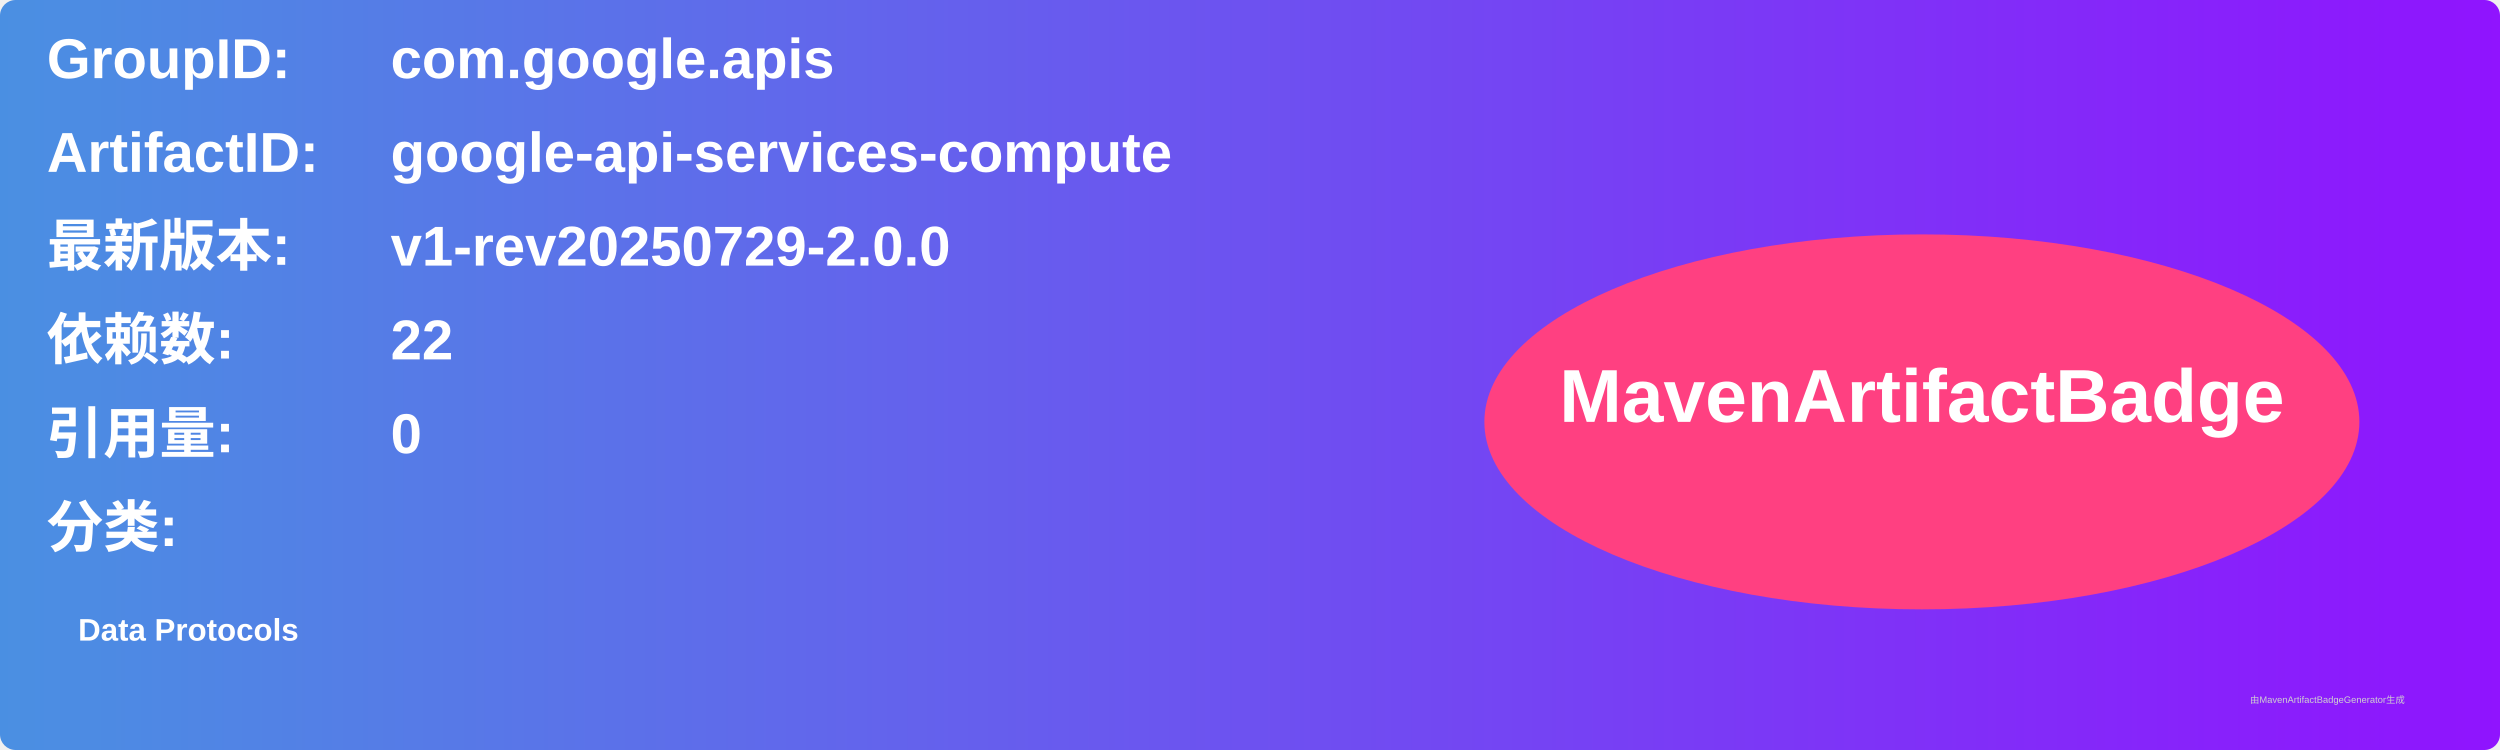
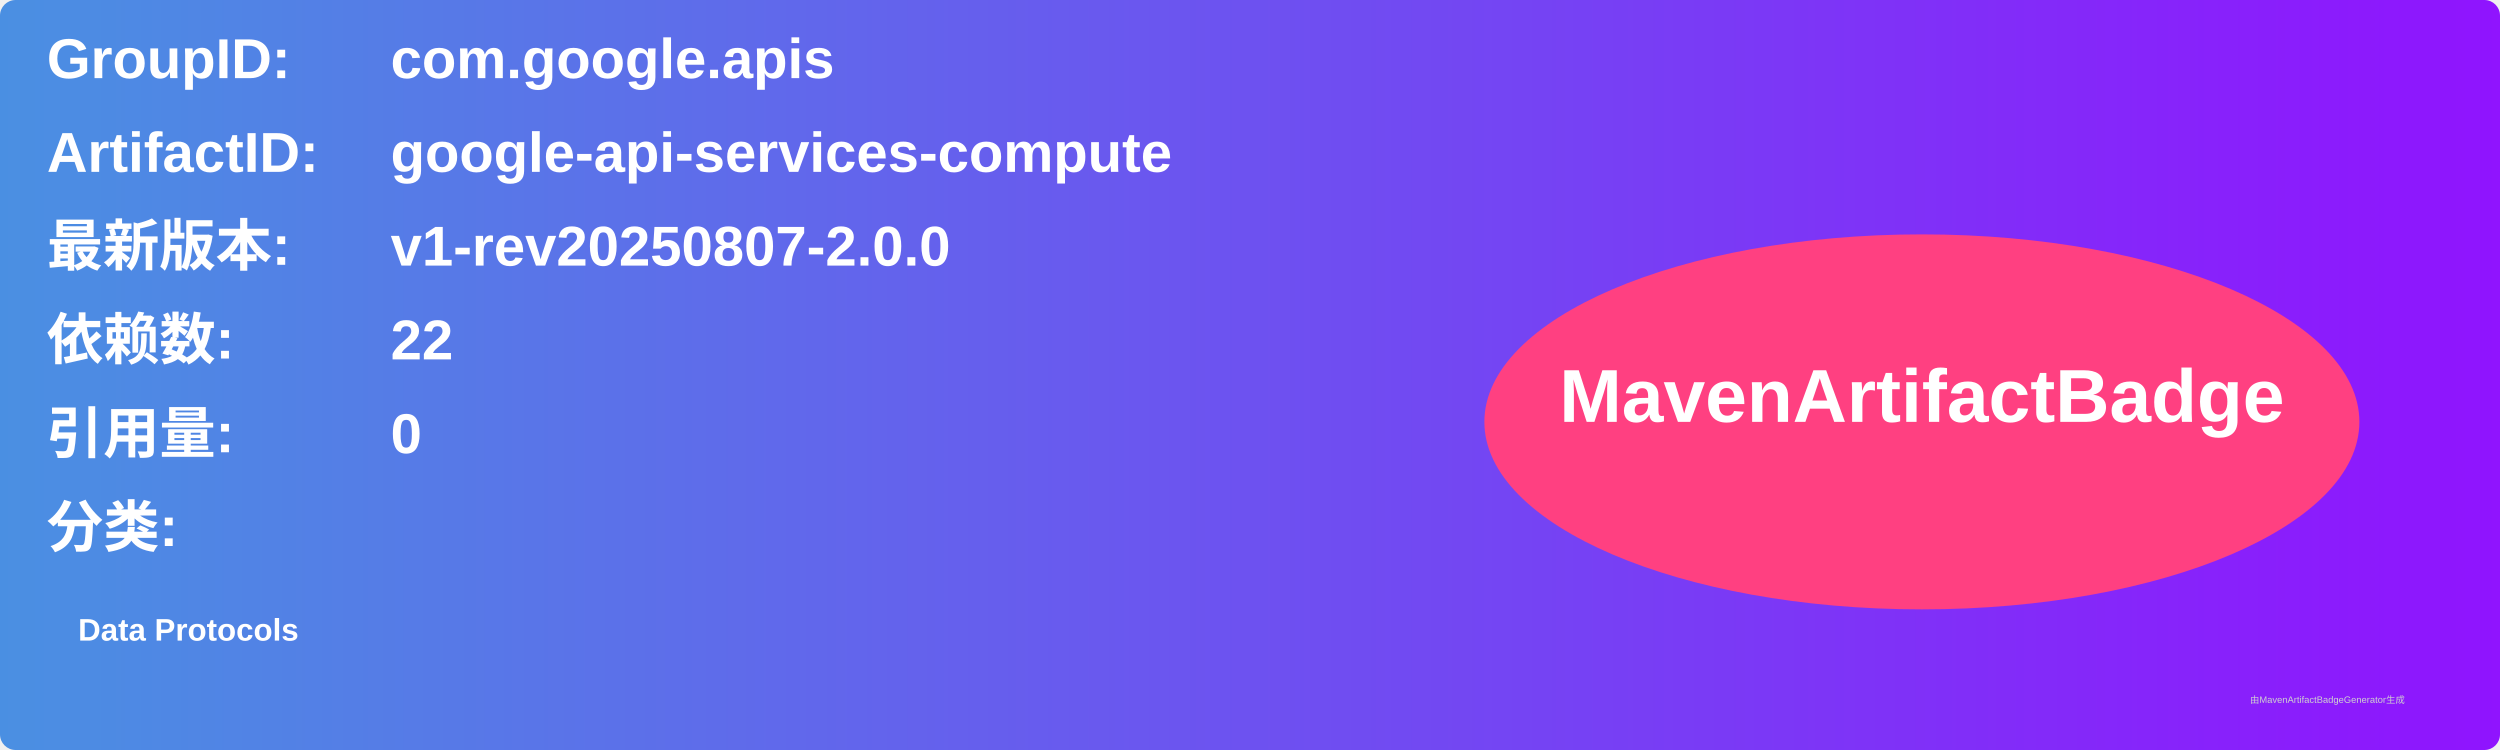
<svg xmlns="http://www.w3.org/2000/svg" width="800" height="240" viewBox="0 0 800 240">
  <linearGradient id="grad" x1="0%" y1="0%" x2="100%" y2="0%">
    <stop offset="0%" stop-color="#4a90e2" />
    <stop offset="100%" stop-color="#9013fe" />
  </linearGradient>
  <rect width="100%" height="100%" rx="5" ry="5" fill="url(#grad)" />
  <g transform="translate(15, 15)">
    <text x="0" y="10" font-family="Arial" font-size="18" fill="white" font-weight="bold" width="260">GroupID:</text>
    <text x="110" y="10" font-family="Arial" font-size="18" fill="white" font-weight="bold" width="460">com.google.apis</text>
    <text x="0" y="40" font-family="Arial" font-size="18" fill="white" font-weight="bold" width="260">ArtifactID:</text>
    <text x="110" y="40" font-family="Arial" font-size="18" fill="white" font-weight="bold" width="460">google-api-services-compute</text>
    <text x="0" y="70" font-family="Arial" font-size="18" fill="white" font-weight="bold">最新版本:</text>
    <text x="110" y="70" font-family="Arial" font-size="18" fill="white" font-weight="bold">
-       <tspan font-weight="bold">v1-rev20250729-2.0.0</tspan>
+       <tspan font-weight="bold">v1-rev20250807-2.0.0</tspan>
    </text>
    <text x="0" y="100" font-family="Arial" font-size="18" fill="white" font-weight="bold">依赖数: </text>
    <text x="110" y="100" font-family="Arial" font-size="18" fill="white">
      <tspan font-weight="bold">22</tspan>
    </text>
    <text x="0" y="130" font-family="Arial" font-size="18" fill="white" font-weight="bold">引用量: </text>
    <text x="110" y="130" font-family="Arial" font-size="18" fill="white">
      <tspan font-weight="bold">0</tspan>
    </text>
    <text x="0" y="160" font-family="Arial" font-size="18" fill="white" font-weight="bold">分类:</text>
    <text x="10" y="190" font-family="Arial" font-size="10" fill="white">
      <tspan font-weight="bold">Data Protocols</tspan>
    </text>
    <ellipse cx="600" cy="120" rx="140" ry="60" fill="#ff4081" />
    <text x="600" y="120" text-anchor="middle" font-family="Arial" font-size="24" fill="white" font-weight="bold">MavenArtifactBadge</text>
  </g>
  <text x="720" y="225" font-family="Arial" font-size="3" fill="#d0d0d0">由MavenArtifactBadgeGenerator生成</text>
</svg>
